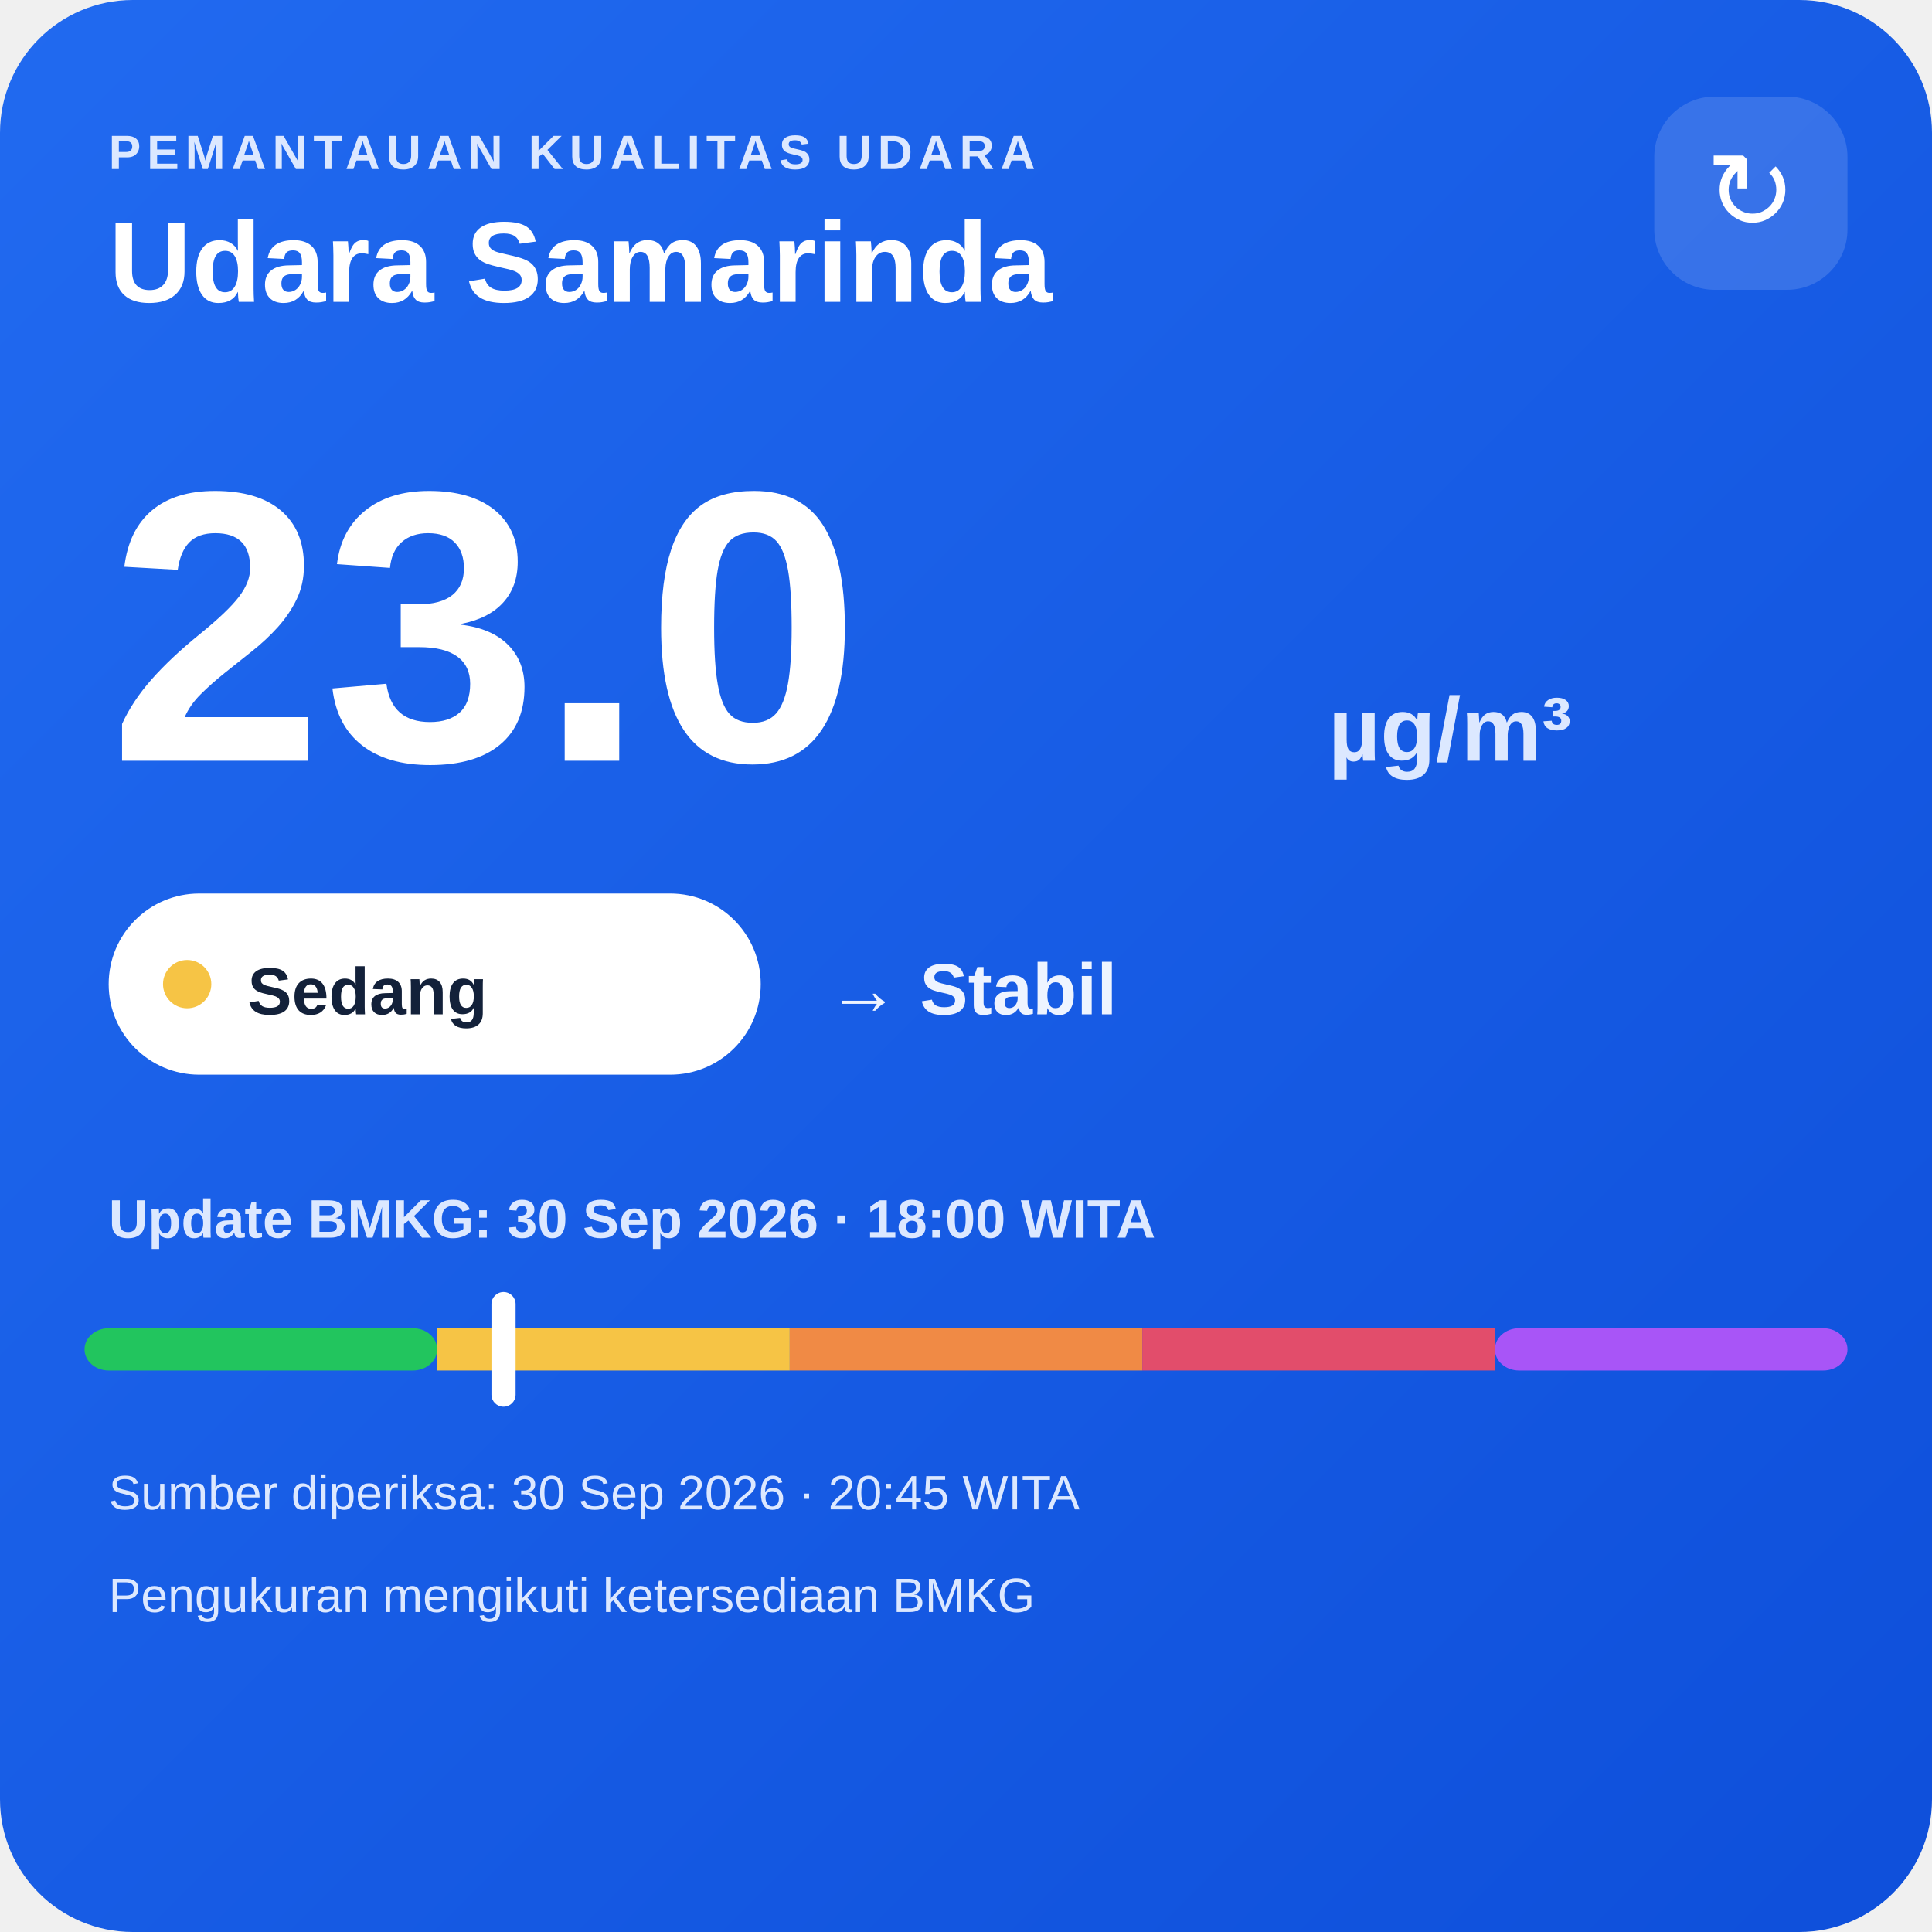
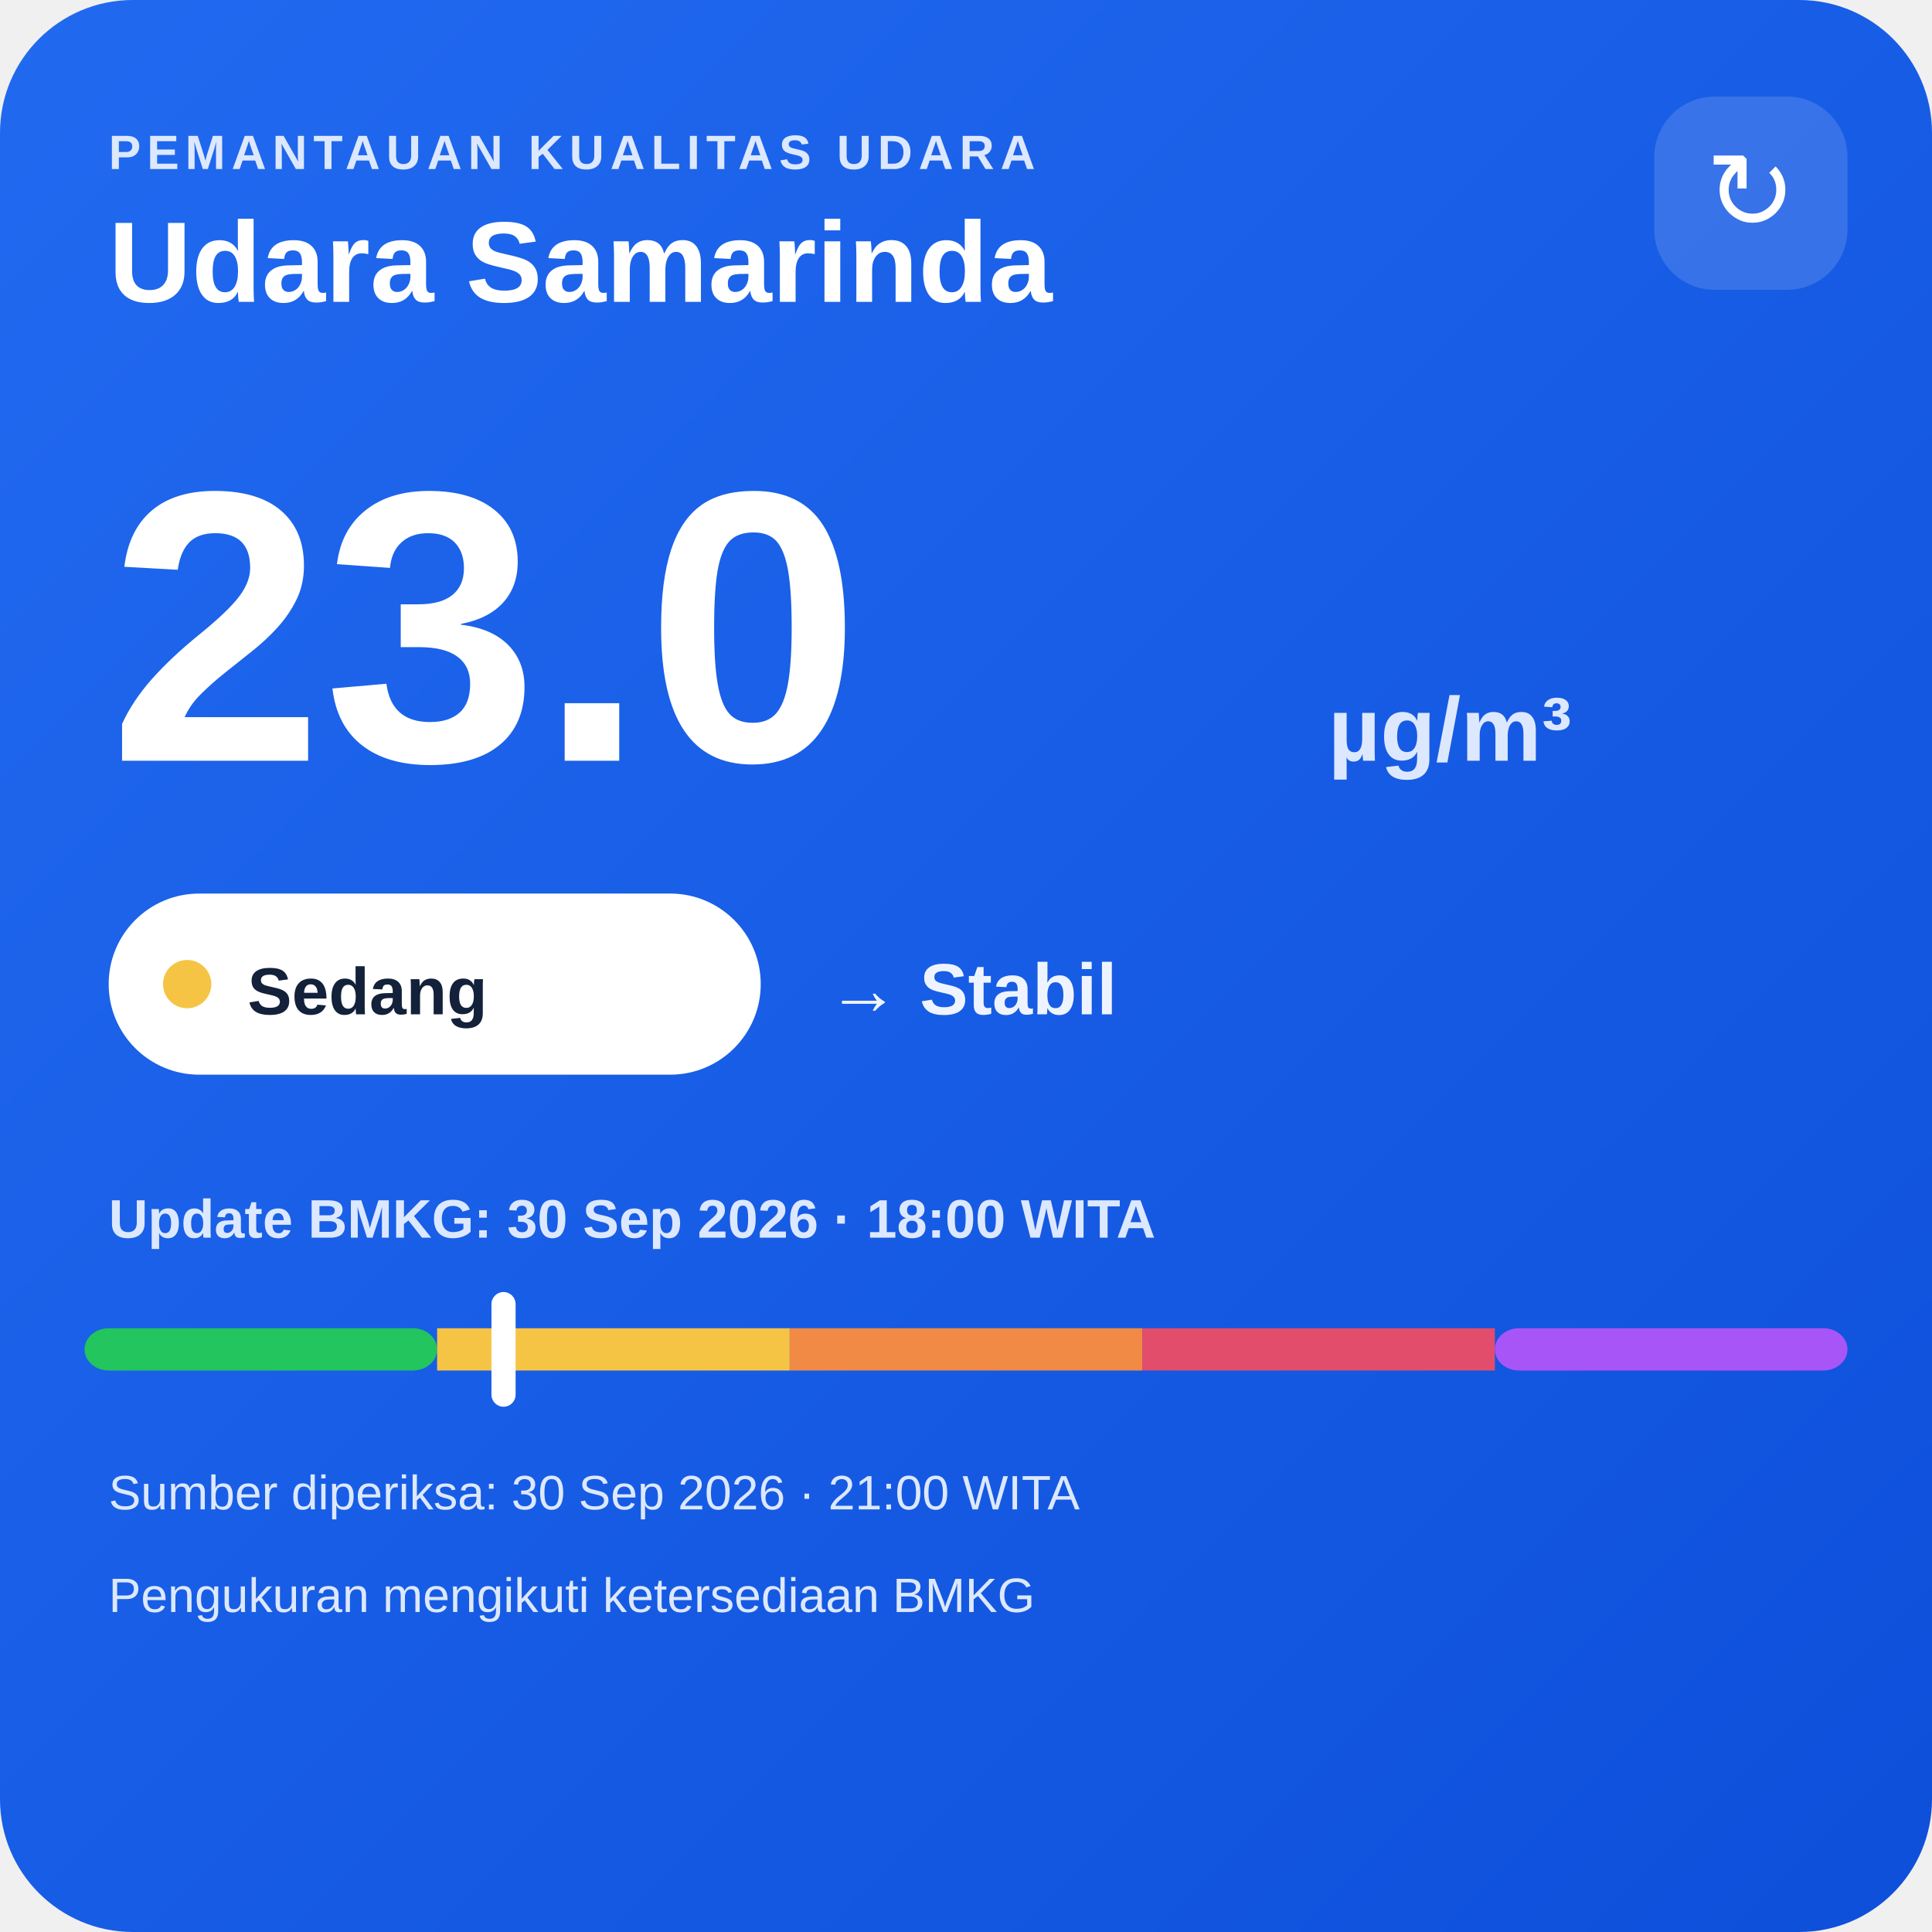
<svg xmlns="http://www.w3.org/2000/svg" width="320" height="320" viewBox="0 0 320 320">
  <defs>
    <linearGradient id="bg" x1="0" y1="0" x2="1" y2="1">
      <stop offset="0" stop-color="#216af0" />
      <stop offset="1" stop-color="#0e4fda" />
    </linearGradient>
  </defs>
  <rect width="320" height="320" rx="22" fill="url(#bg)" />
  <text x="18" y="28" fill="#dce8ff" font-family="Arial,sans-serif" font-size="8" font-weight="700" letter-spacing="1">PEMANTAUAN KUALITAS UDARA</text>
  <text x="18" y="50" fill="#ffffff" font-family="Arial,sans-serif" font-size="19" font-weight="700">Udara Samarinda</text>
  <rect x="274" y="16" width="32" height="32" rx="10" fill="#ffffff" fill-opacity=".14" />
  <text x="290" y="38" text-anchor="middle" fill="#ffffff" font-family="Arial,sans-serif" font-size="18">↻</text>
  <text x="18" y="126" fill="#ffffff" font-family="Arial,sans-serif" font-size="64" font-weight="800">23.0</text>
  <text x="220" y="126" fill="#dce8ff" font-family="Arial,sans-serif" font-size="15" font-weight="700">µg/m³</text>
  <rect x="18" y="148" width="108" height="30" rx="15" fill="#ffffff" />
  <circle cx="31" cy="163" r="4" fill="#f6c445" />
  <text x="41" y="168" fill="#13213a" font-family="Arial,sans-serif" font-size="11" font-weight="700">Sedang</text>
  <text x="137" y="168" fill="#eef4ff" font-family="Arial,sans-serif" font-size="12" font-weight="700">→ Stabil</text>
  <text x="18" y="205" fill="#dce8ff" font-family="Arial,sans-serif" font-size="9" font-weight="700">Update BMKG: 30 Sep 2026 · 18:00 WITA</text>
  <rect x="14" y="220" width="58.4" height="7" rx="4" fill="#22c55e" />
  <rect x="72.4" y="220" width="58.4" height="7" fill="#f6c445" />
  <rect x="130.8" y="220" width="58.4" height="7" fill="#f08a45" />
  <rect x="189.2" y="220" width="58.4" height="7" fill="#e24d6b" />
  <rect x="247.6" y="220" width="58.4" height="7" rx="4" fill="#a855f7" />
  <rect x="81.4" y="214" width="4" height="19" rx="2" fill="#ffffff" />
-   <text x="18" y="250" fill="#dce8ff" font-family="Arial,sans-serif" font-size="8">Sumber diperiksa: 30 Sep 2026 · 20:45 WITA</text>
+   <text x="18" y="250" fill="#dce8ff" font-family="Arial,sans-serif" font-size="8">Sumber diperiksa: 30 Sep 2026 · 21:00 WITA</text>
  <text x="18" y="267" fill="#dce8ff" font-family="Arial,sans-serif" font-size="8">Pengukuran mengikuti ketersediaan BMKG</text>
</svg>
